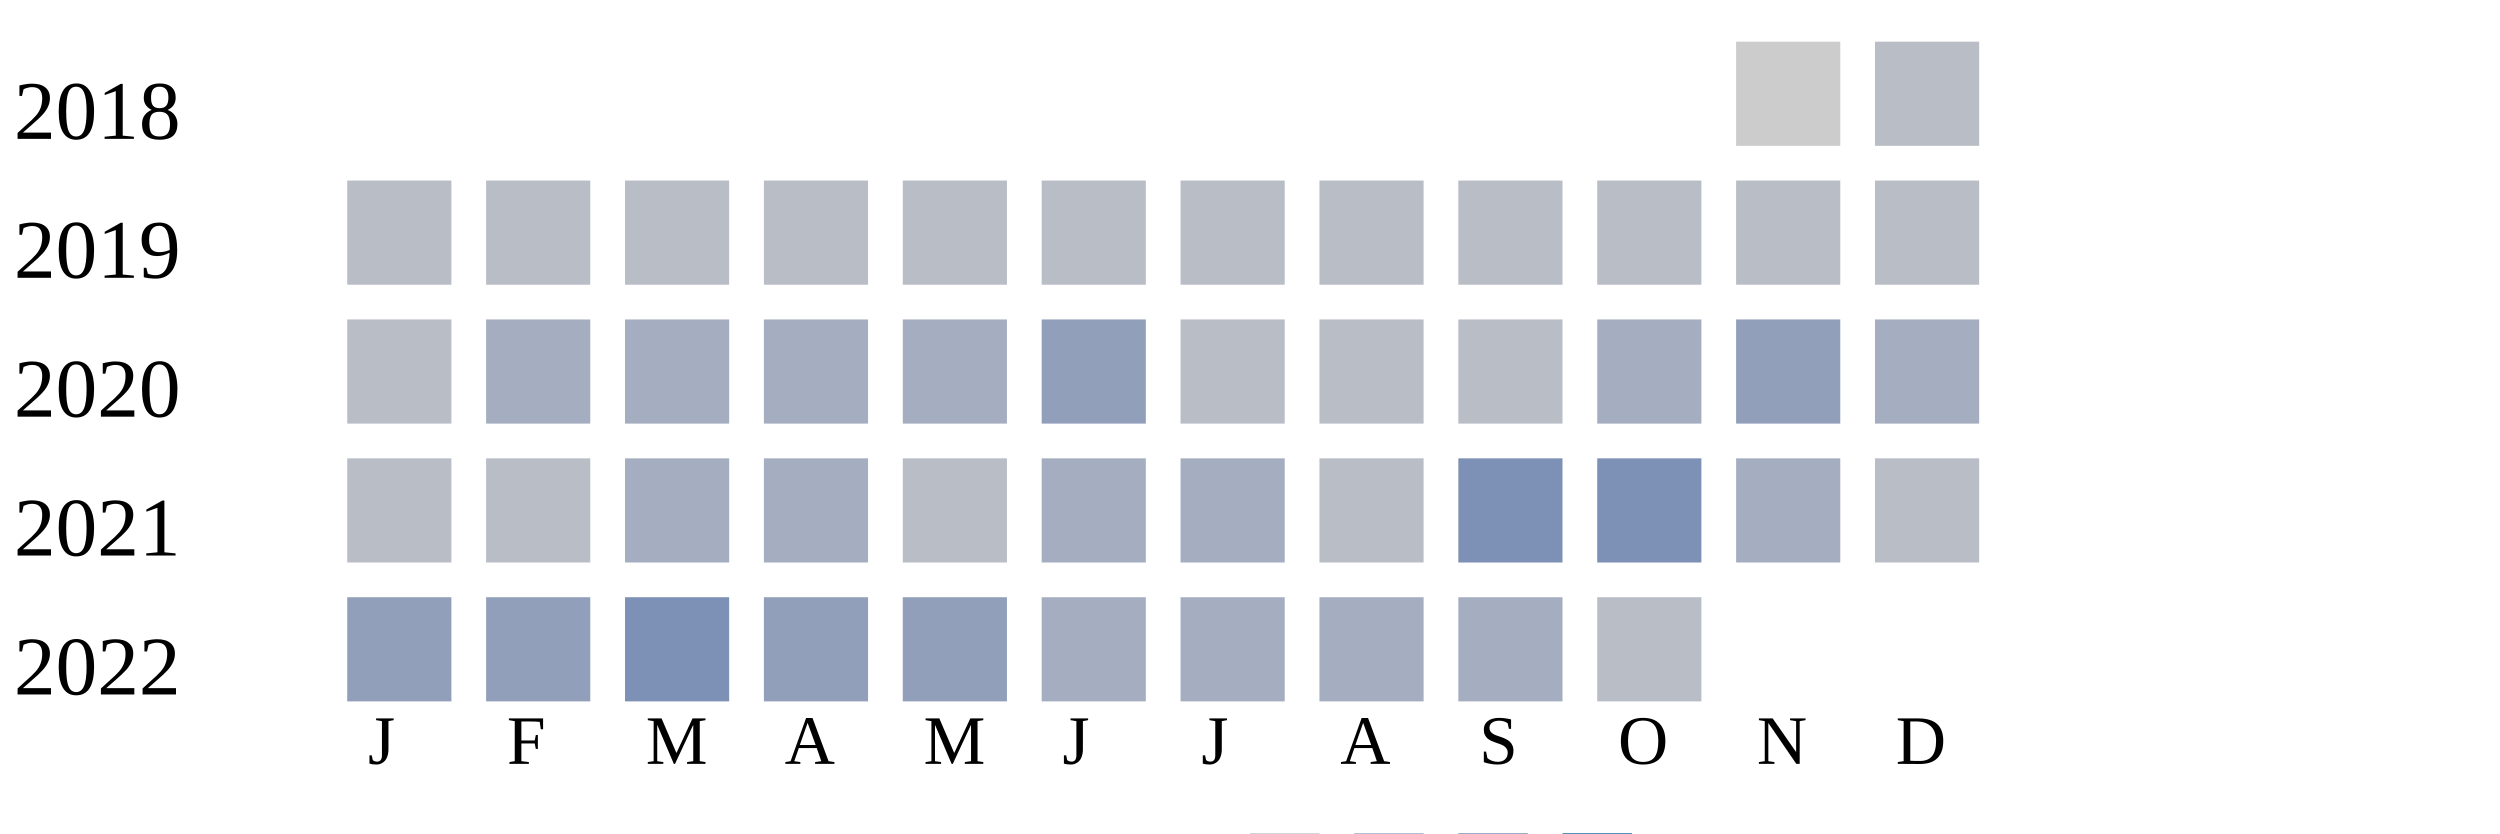
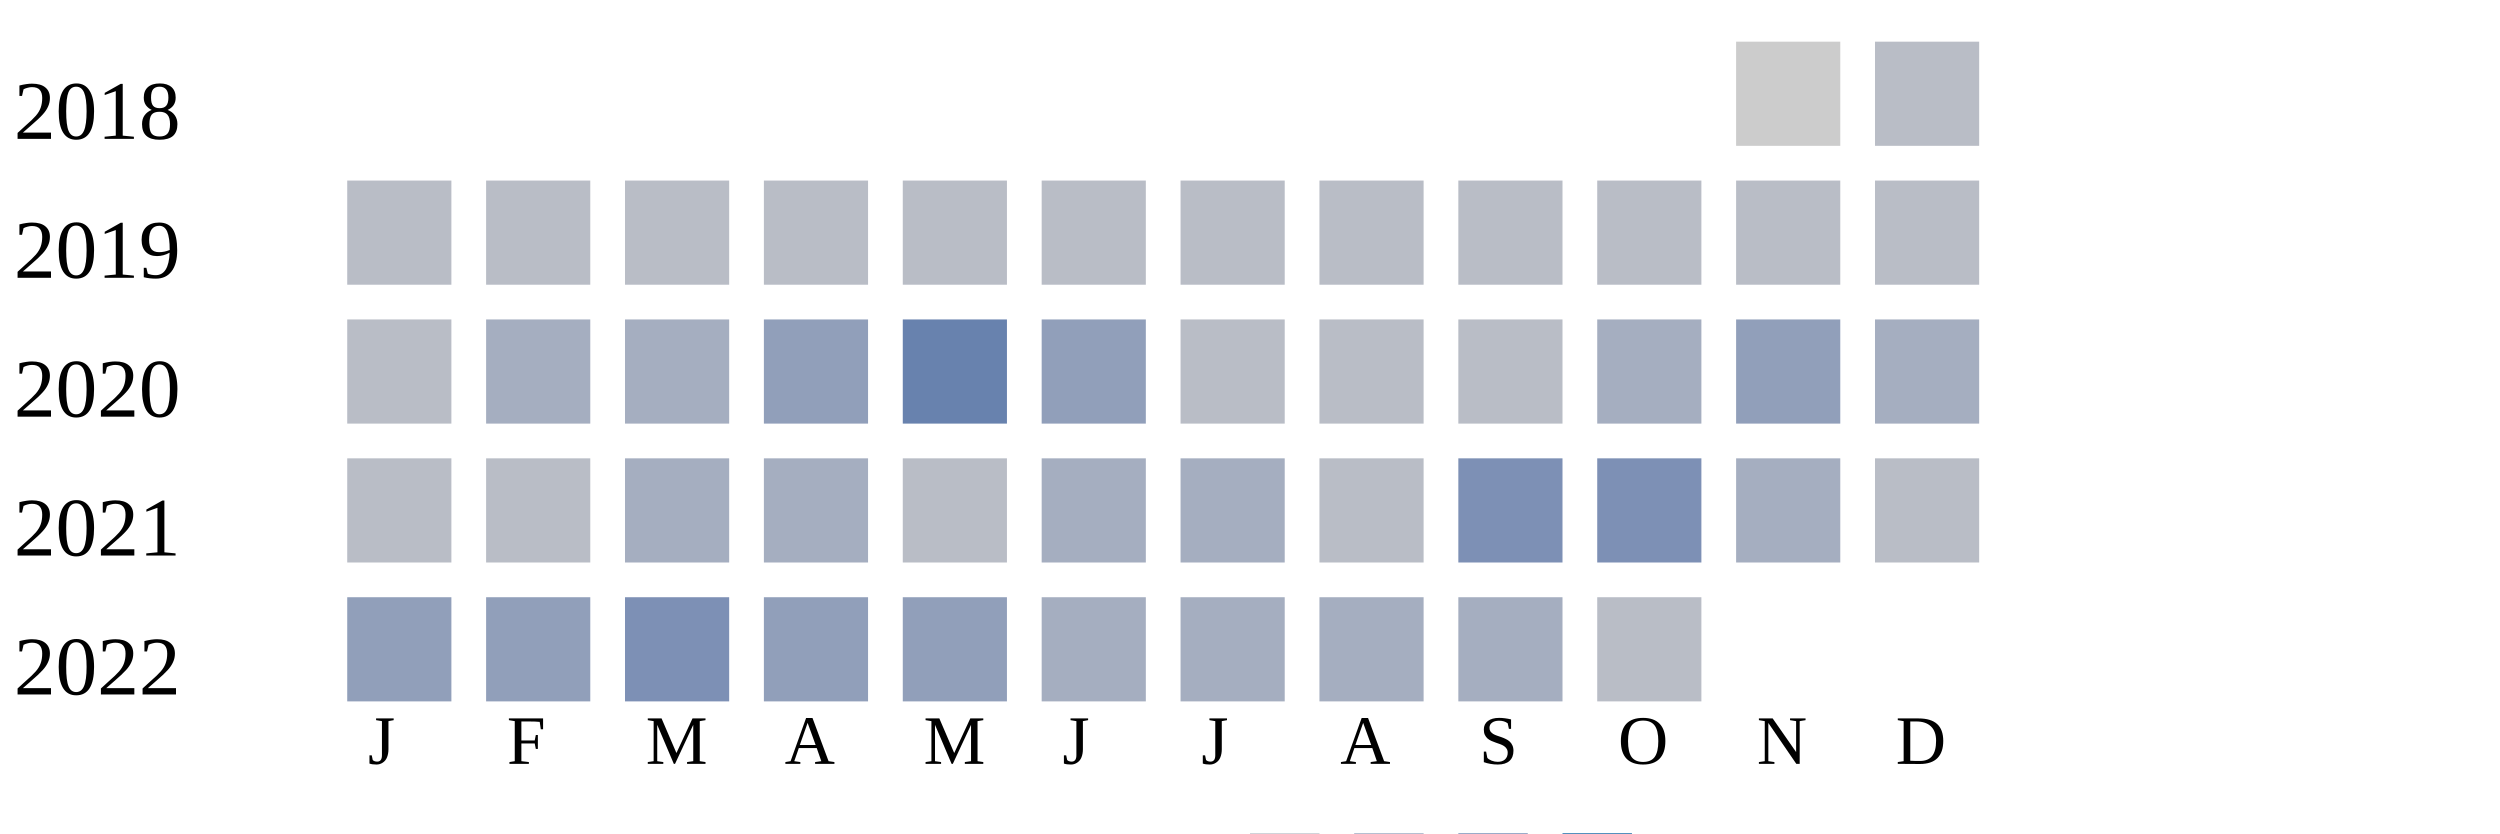
<svg xmlns="http://www.w3.org/2000/svg" width="360" height="120">
  <g transform="translate(0 0)">
    <text x="2" y="20">2018</text>
    <rect x="250" y="6" width="15" height="15" fill="#cccccc" />
    <rect x="270" y="6" width="15" height="15" fill="#b9bdc6" />
  </g>
  <g transform="translate(0 20)">
    <text x="2" y="20">2019</text>
    <rect x="50" y="6" width="15" height="15" fill="#b9bdc6" />
    <rect x="70" y="6" width="15" height="15" fill="#b9bdc6" />
    <rect x="90" y="6" width="15" height="15" fill="#b9bdc6" />
    <rect x="110" y="6" width="15" height="15" fill="#b9bdc6" />
    <rect x="130" y="6" width="15" height="15" fill="#b9bdc6" />
    <rect x="150" y="6" width="15" height="15" fill="#b9bdc6" />
    <rect x="170" y="6" width="15" height="15" fill="#b9bdc6" />
    <rect x="190" y="6" width="15" height="15" fill="#b9bdc6" />
    <rect x="210" y="6" width="15" height="15" fill="#b9bdc6" />
    <rect x="230" y="6" width="15" height="15" fill="#b9bdc6" />
    <rect x="250" y="6" width="15" height="15" fill="#b9bdc6" />
    <rect x="270" y="6" width="15" height="15" fill="#b9bdc6" />
  </g>
  <g transform="translate(0 40)">
    <text x="2" y="20">2020</text>
    <rect x="50" y="6" width="15" height="15" fill="#b9bdc6" />
    <rect x="70" y="6" width="15" height="15" fill="#a5aec0" />
    <rect x="90" y="6" width="15" height="15" fill="#a5aec0" />
-     <rect x="110" y="6" width="15" height="15" fill="#a5aec0" />
-     <rect x="130" y="6" width="15" height="15" fill="#a5aec0" />
+     <rect x="110" y="6" width="15" height="15" fill="#919fba" />
+     <rect x="130" y="6" width="15" height="15" fill="#6882ae" />
    <rect x="150" y="6" width="15" height="15" fill="#919fba" />
    <rect x="170" y="6" width="15" height="15" fill="#b9bdc6" />
    <rect x="190" y="6" width="15" height="15" fill="#b9bdc6" />
    <rect x="210" y="6" width="15" height="15" fill="#b9bdc6" />
    <rect x="230" y="6" width="15" height="15" fill="#a5aec0" />
    <rect x="250" y="6" width="15" height="15" fill="#919fba" />
    <rect x="270" y="6" width="15" height="15" fill="#a5aec0" />
  </g>
  <g transform="translate(0 60)">
    <text x="2" y="20">2021</text>
    <rect x="50" y="6" width="15" height="15" fill="#b9bdc6" />
    <rect x="70" y="6" width="15" height="15" fill="#b9bdc6" />
    <rect x="90" y="6" width="15" height="15" fill="#a5aec0" />
    <rect x="110" y="6" width="15" height="15" fill="#a5aec0" />
    <rect x="130" y="6" width="15" height="15" fill="#b9bdc6" />
    <rect x="150" y="6" width="15" height="15" fill="#a5aec0" />
    <rect x="170" y="6" width="15" height="15" fill="#a5aec0" />
    <rect x="190" y="6" width="15" height="15" fill="#b9bdc6" />
    <rect x="210" y="6" width="15" height="15" fill="#7d90b5" />
    <rect x="230" y="6" width="15" height="15" fill="#7d90b5" />
    <rect x="250" y="6" width="15" height="15" fill="#a5aec0" />
    <rect x="270" y="6" width="15" height="15" fill="#b9bdc6" />
  </g>
  <g transform="translate(0 80)">
    <text x="2" y="20">2022</text>
    <rect x="50" y="6" width="15" height="15" fill="#919fba" />
    <rect x="70" y="6" width="15" height="15" fill="#919fba" />
    <rect x="90" y="6" width="15" height="15" fill="#7d90b5" />
    <rect x="110" y="6" width="15" height="15" fill="#919fba" />
    <rect x="130" y="6" width="15" height="15" fill="#919fba" />
    <rect x="150" y="6" width="15" height="15" fill="#a5aec0" />
    <rect x="170" y="6" width="15" height="15" fill="#a5aec0" />
    <rect x="190" y="6" width="15" height="15" fill="#a5aec0" />
    <rect x="210" y="6" width="15" height="15" fill="#a5aec0" />
    <rect x="230" y="6" width="15" height="15" fill="#b9bdc6" />
  </g>
  <text style="font-size: 10px; text-align: center" x="53" y="110">J</text>
  <text style="font-size: 10px; text-align: center" x="73" y="110">F</text>
  <text style="font-size: 10px; text-align: center" x="93" y="110">M</text>
  <text style="font-size: 10px; text-align: center" x="113" y="110">A</text>
  <text style="font-size: 10px; text-align: center" x="133" y="110">M</text>
  <text style="font-size: 10px; text-align: center" x="153" y="110">J</text>
  <text style="font-size: 10px; text-align: center" x="173" y="110">J</text>
  <text style="font-size: 10px; text-align: center" x="193" y="110">A</text>
  <text style="font-size: 10px; text-align: center" x="213" y="110">S</text>
  <text style="font-size: 10px; text-align: center" x="233" y="110">O</text>
  <text style="font-size: 10px; text-align: center" x="253" y="110">N</text>
  <text style="font-size: 10px; text-align: center" x="273" y="110">D</text>
  <text style="font-size: 10px;" x="155" y="129">Less</text>
  <rect fill="#b9bdc6" width="10" height="10" x="180" y="120" />
  <rect fill="#919fba" width="10" height="10" x="195" y="120" />
  <rect fill="#6882ae" width="10" height="10" x="210" y="120" />
  <rect fill="#005a9c" width="10" height="10" x="225" y="120" />
  <text x="240" y="129" style="font-size: 10px;">More</text>
</svg>
